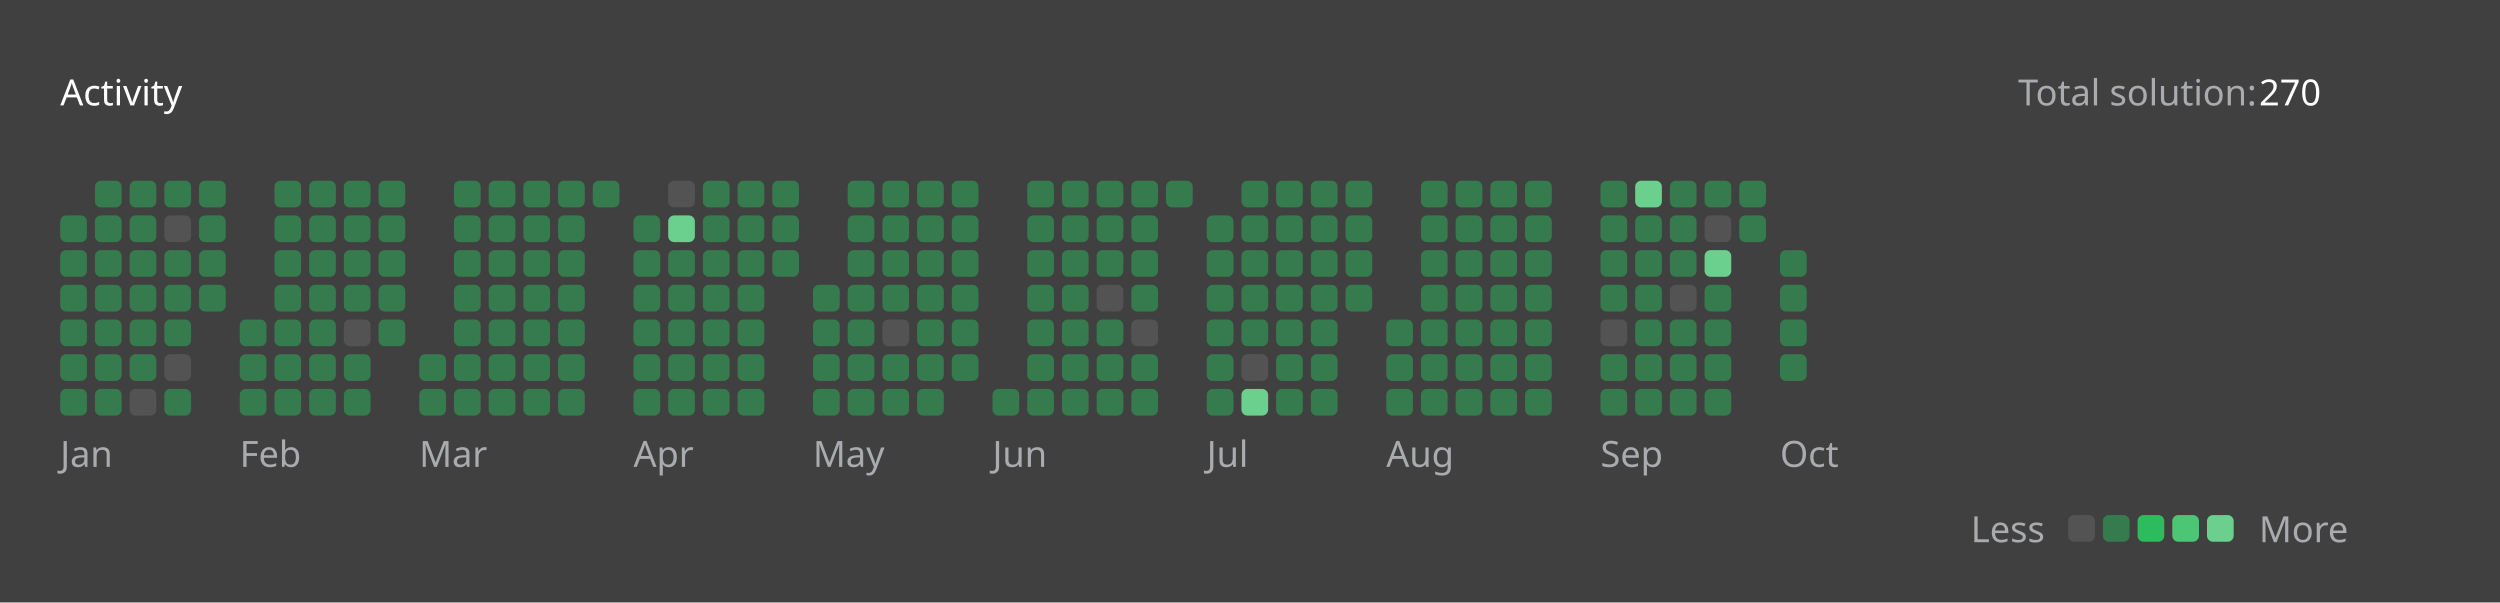
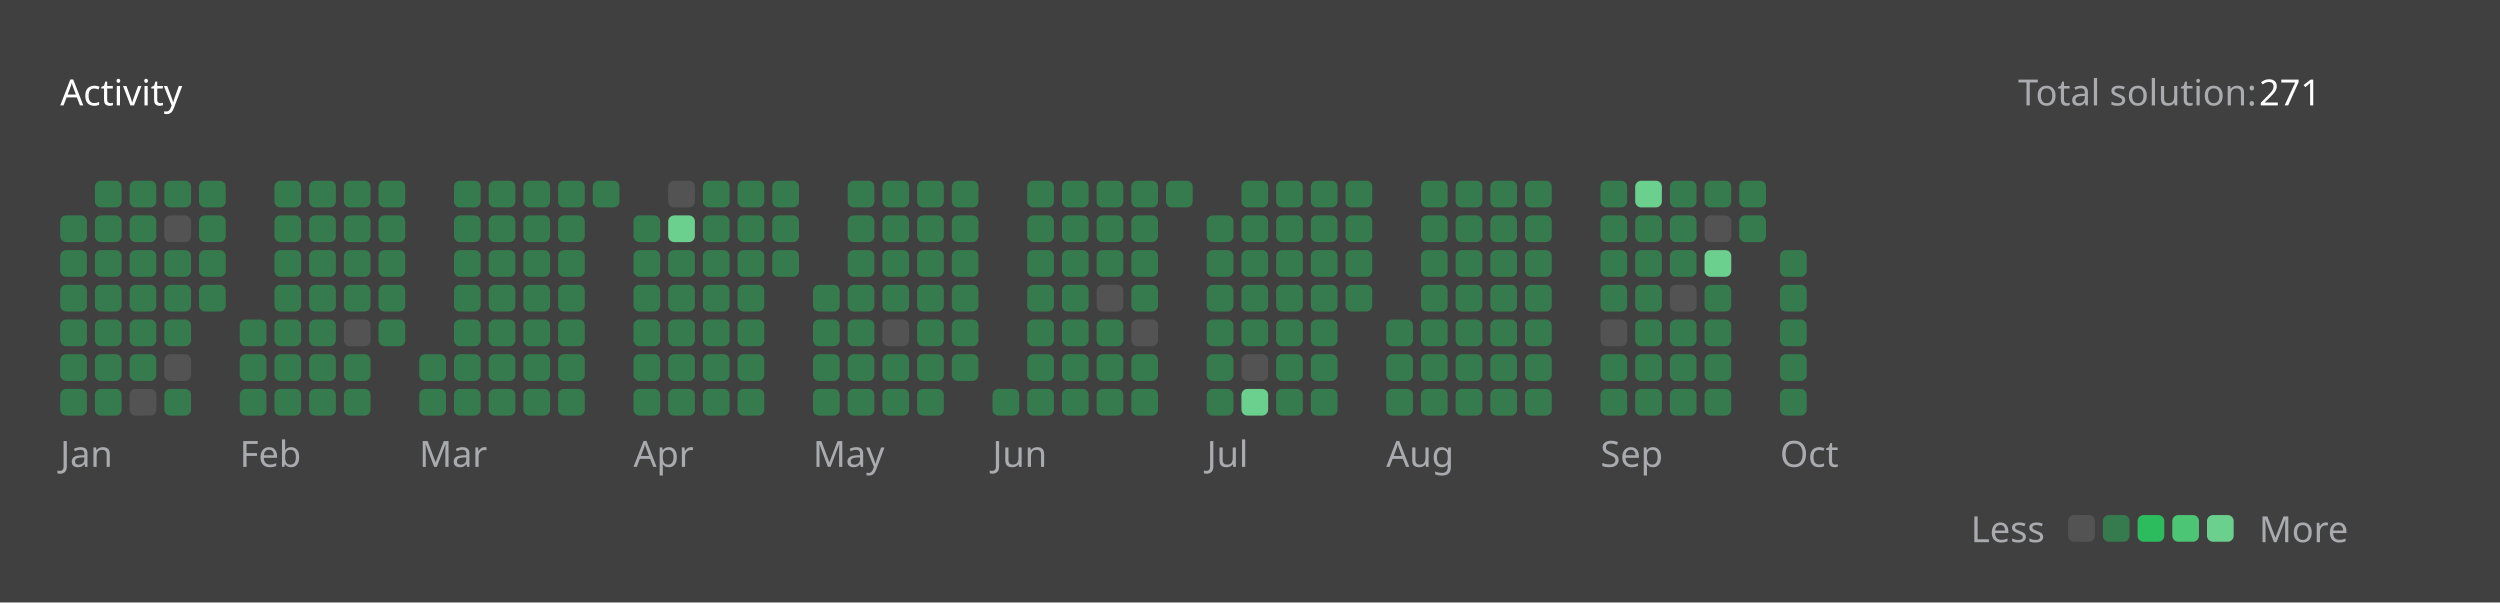
<svg xmlns="http://www.w3.org/2000/svg" version="1.1" height="200" width="830" viewBox="0 0 830 200">
  <style>*{font-family: "Segoe UI", Tahoma, Geneva, Verdana, sans-serif;}</style>
  <style>.title{font-weight: 500;font-size: 1rem;}</style>
  <style>.rotate-90{transform: rotate(-90deg);transform-origin: center;transform-box: fill-box;}</style>
  <style>.state{font-size: .75rem;}</style>
  <style>.light{color: #ffffff;fill: #ffffff;}</style>
  <style>.light-gray{color: #eff2f699;fill: #eff2f699;}</style>
  <style>.dark-gray{color: #ebebf54d;fill: #ebebf54d;}</style>
  <style>.gray{color: #747474;fill: #747474;}</style>
  <style>.orange{color: #ffa116;fill: #ffa116;}</style>
  <style>.background{color: #404040;fill: #404040;}</style>
  <style>.level-1-block{fill: #ffffff1a;}</style>
  <style>.level-2-block{fill: #2cb55d80;}</style>
  <style>.level-3-block{fill: #2cbb5dff;}</style>
  <style>.level-4-block{fill: #4cc575ff;}</style>
  <style>.level-5-block{fill: #6bcf8eff;}</style>
  <rect fill="#404040" x="0" y="0" width="830" height="200" rx="0.5rem" />
  <g text-anchor="start" text-decoration="1" class="title">
    <text x="20" y="35">
      <tspan class="light">Activity</tspan>
      <tspan class="orange" />
    </text>
  </g>
  <g class="state">
    <text x="670" y="35" class="light-gray"> Total solution: </text>
-     <text x="750" y="35" class="light"> 270 </text>
+     <text x="750" y="35" class="light"> 271 </text>
    <text x="678.88" y="180" class="light-gray" text-anchor="end">Less</text>
    <rect x="686.64" y="171" width="8.86" height="8.86" rx="2" ry="2" class="level-1-block" />
    <rect x="698.16" y="171" width="8.86" height="8.86" rx="2" ry="2" class="level-2-block" />
    <rect x="709.68" y="171" width="8.86" height="8.86" rx="2" ry="2" class="level-3-block" />
    <rect x="721.2" y="171" width="8.86" height="8.86" rx="2" ry="2" class="level-4-block" />
    <rect x="732.72" y="171" width="8.86" height="8.86" rx="2" ry="2" class="level-5-block" />
    <text x="750" y="180" class="light-gray">More</text>
  </g>
  <g x="20" y="60">
    <g x="20" y="60">
      <g x="20.0" y="60">
        <rect x="20.0" y="71.52" width="8.86" height="8.86" rx="2" ry="2" class="level-2-block" />
        <rect x="20.0" y="83.04" width="8.86" height="8.86" rx="2" ry="2" class="level-2-block" />
        <rect x="20.0" y="94.56" width="8.86" height="8.86" rx="2" ry="2" class="level-2-block" />
        <rect x="20.0" y="106.08" width="8.86" height="8.86" rx="2" ry="2" class="level-2-block" />
        <rect x="20.0" y="117.6" width="8.86" height="8.86" rx="2" ry="2" class="level-2-block" />
        <rect x="20.0" y="129.12" width="8.86" height="8.86" rx="2" ry="2" class="level-2-block" />
      </g>
      <g x="31.52" y="60">
        <rect x="31.52" y="60.0" width="8.86" height="8.86" rx="2" ry="2" class="level-2-block" />
        <rect x="31.52" y="71.52" width="8.86" height="8.86" rx="2" ry="2" class="level-2-block" />
        <rect x="31.52" y="83.04" width="8.86" height="8.86" rx="2" ry="2" class="level-2-block" />
        <rect x="31.52" y="94.56" width="8.86" height="8.86" rx="2" ry="2" class="level-2-block" />
        <rect x="31.52" y="106.08" width="8.86" height="8.86" rx="2" ry="2" class="level-2-block" />
        <rect x="31.52" y="117.6" width="8.86" height="8.86" rx="2" ry="2" class="level-2-block" />
        <rect x="31.52" y="129.12" width="8.86" height="8.86" rx="2" ry="2" class="level-2-block" />
      </g>
      <g x="43.04" y="60">
        <rect x="43.04" y="60.0" width="8.86" height="8.86" rx="2" ry="2" class="level-2-block" />
        <rect x="43.04" y="71.52" width="8.86" height="8.86" rx="2" ry="2" class="level-2-block" />
        <rect x="43.04" y="83.04" width="8.86" height="8.86" rx="2" ry="2" class="level-2-block" />
        <rect x="43.04" y="94.56" width="8.86" height="8.86" rx="2" ry="2" class="level-2-block" />
        <rect x="43.04" y="106.08" width="8.86" height="8.86" rx="2" ry="2" class="level-2-block" />
        <rect x="43.04" y="117.6" width="8.86" height="8.86" rx="2" ry="2" class="level-2-block" />
        <rect x="43.04" y="129.12" width="8.86" height="8.86" rx="2" ry="2" class="level-1-block" />
      </g>
      <g x="54.56" y="60">
        <rect x="54.56" y="60.0" width="8.86" height="8.86" rx="2" ry="2" class="level-2-block" />
        <rect x="54.56" y="71.52" width="8.86" height="8.86" rx="2" ry="2" class="level-1-block" />
        <rect x="54.56" y="83.04" width="8.86" height="8.86" rx="2" ry="2" class="level-2-block" />
        <rect x="54.56" y="94.56" width="8.86" height="8.86" rx="2" ry="2" class="level-2-block" />
        <rect x="54.56" y="106.08" width="8.86" height="8.86" rx="2" ry="2" class="level-2-block" />
        <rect x="54.56" y="117.6" width="8.86" height="8.86" rx="2" ry="2" class="level-1-block" />
        <rect x="54.56" y="129.12" width="8.86" height="8.86" rx="2" ry="2" class="level-2-block" />
      </g>
      <g x="66.08" y="60">
        <rect x="66.08" y="60.0" width="8.86" height="8.86" rx="2" ry="2" class="level-2-block" />
        <rect x="66.08" y="71.52" width="8.86" height="8.86" rx="2" ry="2" class="level-2-block" />
        <rect x="66.08" y="83.04" width="8.86" height="8.86" rx="2" ry="2" class="level-2-block" />
        <rect x="66.08" y="94.56" width="8.86" height="8.86" rx="2" ry="2" class="level-2-block" />
      </g>
      <text x="20.0" y="155" class="light-gray state">Jan</text>
    </g>
  </g>
  <g x="79.6" y="60">
    <g x="79.6" y="60">
      <g x="79.6" y="60">
        <rect x="79.6" y="106.08" width="8.86" height="8.86" rx="2" ry="2" class="level-2-block" />
        <rect x="79.6" y="117.6" width="8.86" height="8.86" rx="2" ry="2" class="level-2-block" />
        <rect x="79.6" y="129.12" width="8.86" height="8.86" rx="2" ry="2" class="level-2-block" />
      </g>
      <g x="91.12" y="60">
        <rect x="91.12" y="60.0" width="8.86" height="8.86" rx="2" ry="2" class="level-2-block" />
        <rect x="91.12" y="71.52" width="8.86" height="8.86" rx="2" ry="2" class="level-2-block" />
        <rect x="91.12" y="83.04" width="8.86" height="8.86" rx="2" ry="2" class="level-2-block" />
        <rect x="91.12" y="94.56" width="8.86" height="8.86" rx="2" ry="2" class="level-2-block" />
        <rect x="91.12" y="106.08" width="8.86" height="8.86" rx="2" ry="2" class="level-2-block" />
        <rect x="91.12" y="117.6" width="8.86" height="8.86" rx="2" ry="2" class="level-2-block" />
        <rect x="91.12" y="129.12" width="8.86" height="8.86" rx="2" ry="2" class="level-2-block" />
      </g>
      <g x="102.64" y="60">
        <rect x="102.64" y="60.0" width="8.86" height="8.86" rx="2" ry="2" class="level-2-block" />
        <rect x="102.64" y="71.52" width="8.86" height="8.86" rx="2" ry="2" class="level-2-block" />
        <rect x="102.64" y="83.04" width="8.86" height="8.86" rx="2" ry="2" class="level-2-block" />
        <rect x="102.64" y="94.56" width="8.86" height="8.86" rx="2" ry="2" class="level-2-block" />
        <rect x="102.64" y="106.08" width="8.86" height="8.86" rx="2" ry="2" class="level-2-block" />
        <rect x="102.64" y="117.6" width="8.86" height="8.86" rx="2" ry="2" class="level-2-block" />
        <rect x="102.64" y="129.12" width="8.86" height="8.86" rx="2" ry="2" class="level-2-block" />
      </g>
      <g x="114.16" y="60">
        <rect x="114.16" y="60.0" width="8.86" height="8.86" rx="2" ry="2" class="level-2-block" />
        <rect x="114.16" y="71.52" width="8.86" height="8.86" rx="2" ry="2" class="level-2-block" />
        <rect x="114.16" y="83.04" width="8.86" height="8.86" rx="2" ry="2" class="level-2-block" />
        <rect x="114.16" y="94.56" width="8.86" height="8.86" rx="2" ry="2" class="level-2-block" />
        <rect x="114.16" y="106.08" width="8.86" height="8.86" rx="2" ry="2" class="level-1-block" />
        <rect x="114.16" y="117.6" width="8.86" height="8.86" rx="2" ry="2" class="level-2-block" />
        <rect x="114.16" y="129.12" width="8.86" height="8.86" rx="2" ry="2" class="level-2-block" />
      </g>
      <g x="125.68" y="60">
        <rect x="125.68" y="60.0" width="8.86" height="8.86" rx="2" ry="2" class="level-2-block" />
        <rect x="125.68" y="71.52" width="8.86" height="8.86" rx="2" ry="2" class="level-2-block" />
        <rect x="125.68" y="83.04" width="8.86" height="8.86" rx="2" ry="2" class="level-2-block" />
        <rect x="125.68" y="94.56" width="8.86" height="8.86" rx="2" ry="2" class="level-2-block" />
        <rect x="125.68" y="106.08" width="8.86" height="8.86" rx="2" ry="2" class="level-2-block" />
      </g>
      <text x="79.6" y="155" class="light-gray state">Feb</text>
    </g>
  </g>
  <g x="139.2" y="60">
    <g x="139.2" y="60">
      <g x="139.2" y="60">
        <rect x="139.2" y="117.6" width="8.86" height="8.86" rx="2" ry="2" class="level-2-block" />
        <rect x="139.2" y="129.12" width="8.86" height="8.86" rx="2" ry="2" class="level-2-block" />
      </g>
      <g x="150.72" y="60">
        <rect x="150.72" y="60.0" width="8.86" height="8.86" rx="2" ry="2" class="level-2-block" />
        <rect x="150.72" y="71.52" width="8.86" height="8.86" rx="2" ry="2" class="level-2-block" />
        <rect x="150.72" y="83.04" width="8.86" height="8.86" rx="2" ry="2" class="level-2-block" />
        <rect x="150.72" y="94.56" width="8.86" height="8.86" rx="2" ry="2" class="level-2-block" />
        <rect x="150.72" y="106.08" width="8.86" height="8.86" rx="2" ry="2" class="level-2-block" />
        <rect x="150.72" y="117.6" width="8.86" height="8.86" rx="2" ry="2" class="level-2-block" />
        <rect x="150.72" y="129.12" width="8.86" height="8.86" rx="2" ry="2" class="level-2-block" />
      </g>
      <g x="162.24" y="60">
        <rect x="162.24" y="60.0" width="8.86" height="8.86" rx="2" ry="2" class="level-2-block" />
        <rect x="162.24" y="71.52" width="8.86" height="8.86" rx="2" ry="2" class="level-2-block" />
        <rect x="162.24" y="83.04" width="8.86" height="8.86" rx="2" ry="2" class="level-2-block" />
        <rect x="162.24" y="94.56" width="8.86" height="8.86" rx="2" ry="2" class="level-2-block" />
        <rect x="162.24" y="106.08" width="8.86" height="8.86" rx="2" ry="2" class="level-2-block" />
        <rect x="162.24" y="117.6" width="8.86" height="8.86" rx="2" ry="2" class="level-2-block" />
        <rect x="162.24" y="129.12" width="8.86" height="8.86" rx="2" ry="2" class="level-2-block" />
      </g>
      <g x="173.76" y="60">
        <rect x="173.76" y="60.0" width="8.86" height="8.86" rx="2" ry="2" class="level-2-block" />
        <rect x="173.76" y="71.52" width="8.86" height="8.86" rx="2" ry="2" class="level-2-block" />
        <rect x="173.76" y="83.04" width="8.86" height="8.86" rx="2" ry="2" class="level-2-block" />
        <rect x="173.76" y="94.56" width="8.86" height="8.86" rx="2" ry="2" class="level-2-block" />
        <rect x="173.76" y="106.08" width="8.86" height="8.86" rx="2" ry="2" class="level-2-block" />
        <rect x="173.76" y="117.6" width="8.86" height="8.86" rx="2" ry="2" class="level-2-block" />
        <rect x="173.76" y="129.12" width="8.86" height="8.86" rx="2" ry="2" class="level-2-block" />
      </g>
      <g x="185.28" y="60">
        <rect x="185.28" y="60.0" width="8.86" height="8.86" rx="2" ry="2" class="level-2-block" />
        <rect x="185.28" y="71.52" width="8.86" height="8.86" rx="2" ry="2" class="level-2-block" />
        <rect x="185.28" y="83.04" width="8.86" height="8.86" rx="2" ry="2" class="level-2-block" />
        <rect x="185.28" y="94.56" width="8.86" height="8.86" rx="2" ry="2" class="level-2-block" />
        <rect x="185.28" y="106.08" width="8.86" height="8.86" rx="2" ry="2" class="level-2-block" />
        <rect x="185.28" y="117.6" width="8.86" height="8.86" rx="2" ry="2" class="level-2-block" />
        <rect x="185.28" y="129.12" width="8.86" height="8.86" rx="2" ry="2" class="level-2-block" />
      </g>
      <g x="196.8" y="60">
        <rect x="196.8" y="60.0" width="8.86" height="8.86" rx="2" ry="2" class="level-2-block" />
      </g>
      <text x="139.2" y="155" class="light-gray state">Mar</text>
    </g>
  </g>
  <g x="210.32" y="60">
    <g x="210.32" y="60">
      <g x="210.32" y="60">
        <rect x="210.32" y="71.52" width="8.86" height="8.86" rx="2" ry="2" class="level-2-block" />
        <rect x="210.32" y="83.04" width="8.86" height="8.86" rx="2" ry="2" class="level-2-block" />
        <rect x="210.32" y="94.56" width="8.86" height="8.86" rx="2" ry="2" class="level-2-block" />
        <rect x="210.32" y="106.08" width="8.86" height="8.86" rx="2" ry="2" class="level-2-block" />
        <rect x="210.32" y="117.6" width="8.86" height="8.86" rx="2" ry="2" class="level-2-block" />
        <rect x="210.32" y="129.12" width="8.86" height="8.86" rx="2" ry="2" class="level-2-block" />
      </g>
      <g x="221.84" y="60">
        <rect x="221.84" y="60.0" width="8.86" height="8.86" rx="2" ry="2" class="level-1-block" />
        <rect x="221.84" y="71.52" width="8.86" height="8.86" rx="2" ry="2" class="level-5-block" />
        <rect x="221.84" y="83.04" width="8.86" height="8.86" rx="2" ry="2" class="level-2-block" />
        <rect x="221.84" y="94.56" width="8.86" height="8.86" rx="2" ry="2" class="level-2-block" />
        <rect x="221.84" y="106.08" width="8.86" height="8.86" rx="2" ry="2" class="level-2-block" />
        <rect x="221.84" y="117.6" width="8.86" height="8.86" rx="2" ry="2" class="level-2-block" />
        <rect x="221.84" y="129.12" width="8.86" height="8.86" rx="2" ry="2" class="level-2-block" />
      </g>
      <g x="233.36" y="60">
        <rect x="233.36" y="60.0" width="8.86" height="8.86" rx="2" ry="2" class="level-2-block" />
        <rect x="233.36" y="71.52" width="8.86" height="8.86" rx="2" ry="2" class="level-2-block" />
        <rect x="233.36" y="83.04" width="8.86" height="8.86" rx="2" ry="2" class="level-2-block" />
        <rect x="233.36" y="94.56" width="8.86" height="8.86" rx="2" ry="2" class="level-2-block" />
        <rect x="233.36" y="106.08" width="8.86" height="8.86" rx="2" ry="2" class="level-2-block" />
        <rect x="233.36" y="117.6" width="8.86" height="8.86" rx="2" ry="2" class="level-2-block" />
        <rect x="233.36" y="129.12" width="8.86" height="8.86" rx="2" ry="2" class="level-2-block" />
      </g>
      <g x="244.88" y="60">
        <rect x="244.88" y="60.0" width="8.86" height="8.86" rx="2" ry="2" class="level-2-block" />
        <rect x="244.88" y="71.52" width="8.86" height="8.86" rx="2" ry="2" class="level-2-block" />
        <rect x="244.88" y="83.04" width="8.86" height="8.86" rx="2" ry="2" class="level-2-block" />
        <rect x="244.88" y="94.56" width="8.86" height="8.86" rx="2" ry="2" class="level-2-block" />
        <rect x="244.88" y="106.08" width="8.86" height="8.86" rx="2" ry="2" class="level-2-block" />
        <rect x="244.88" y="117.6" width="8.86" height="8.86" rx="2" ry="2" class="level-2-block" />
        <rect x="244.88" y="129.12" width="8.86" height="8.86" rx="2" ry="2" class="level-2-block" />
      </g>
      <g x="256.4" y="60">
        <rect x="256.4" y="60.0" width="8.86" height="8.86" rx="2" ry="2" class="level-2-block" />
        <rect x="256.4" y="71.52" width="8.86" height="8.86" rx="2" ry="2" class="level-2-block" />
        <rect x="256.4" y="83.04" width="8.86" height="8.86" rx="2" ry="2" class="level-2-block" />
      </g>
      <text x="210.32" y="155" class="light-gray state">Apr</text>
    </g>
  </g>
  <g x="269.92" y="60">
    <g x="269.92" y="60">
      <g x="269.92" y="60">
        <rect x="269.92" y="94.56" width="8.86" height="8.86" rx="2" ry="2" class="level-2-block" />
        <rect x="269.92" y="106.08" width="8.86" height="8.86" rx="2" ry="2" class="level-2-block" />
        <rect x="269.92" y="117.6" width="8.86" height="8.86" rx="2" ry="2" class="level-2-block" />
        <rect x="269.92" y="129.12" width="8.86" height="8.86" rx="2" ry="2" class="level-2-block" />
      </g>
      <g x="281.44" y="60">
        <rect x="281.44" y="60.0" width="8.86" height="8.86" rx="2" ry="2" class="level-2-block" />
        <rect x="281.44" y="71.52" width="8.86" height="8.86" rx="2" ry="2" class="level-2-block" />
        <rect x="281.44" y="83.04" width="8.86" height="8.86" rx="2" ry="2" class="level-2-block" />
        <rect x="281.44" y="94.56" width="8.86" height="8.86" rx="2" ry="2" class="level-2-block" />
        <rect x="281.44" y="106.08" width="8.86" height="8.86" rx="2" ry="2" class="level-2-block" />
        <rect x="281.44" y="117.6" width="8.86" height="8.86" rx="2" ry="2" class="level-2-block" />
        <rect x="281.44" y="129.12" width="8.86" height="8.86" rx="2" ry="2" class="level-2-block" />
      </g>
      <g x="292.96" y="60">
        <rect x="292.96" y="60.0" width="8.86" height="8.86" rx="2" ry="2" class="level-2-block" />
        <rect x="292.96" y="71.52" width="8.86" height="8.86" rx="2" ry="2" class="level-2-block" />
        <rect x="292.96" y="83.04" width="8.86" height="8.86" rx="2" ry="2" class="level-2-block" />
        <rect x="292.96" y="94.56" width="8.86" height="8.86" rx="2" ry="2" class="level-2-block" />
        <rect x="292.96" y="106.08" width="8.86" height="8.86" rx="2" ry="2" class="level-1-block" />
        <rect x="292.96" y="117.6" width="8.86" height="8.86" rx="2" ry="2" class="level-2-block" />
        <rect x="292.96" y="129.12" width="8.86" height="8.86" rx="2" ry="2" class="level-2-block" />
      </g>
      <g x="304.48" y="60">
        <rect x="304.48" y="60.0" width="8.86" height="8.86" rx="2" ry="2" class="level-2-block" />
        <rect x="304.48" y="71.52" width="8.86" height="8.86" rx="2" ry="2" class="level-2-block" />
        <rect x="304.48" y="83.04" width="8.86" height="8.86" rx="2" ry="2" class="level-2-block" />
        <rect x="304.48" y="94.56" width="8.86" height="8.86" rx="2" ry="2" class="level-2-block" />
        <rect x="304.48" y="106.08" width="8.86" height="8.86" rx="2" ry="2" class="level-2-block" />
        <rect x="304.48" y="117.6" width="8.86" height="8.86" rx="2" ry="2" class="level-2-block" />
        <rect x="304.48" y="129.12" width="8.86" height="8.86" rx="2" ry="2" class="level-2-block" />
      </g>
      <g x="316" y="60">
        <rect x="316" y="60.0" width="8.86" height="8.86" rx="2" ry="2" class="level-2-block" />
        <rect x="316" y="71.52" width="8.86" height="8.86" rx="2" ry="2" class="level-2-block" />
        <rect x="316" y="83.04" width="8.86" height="8.86" rx="2" ry="2" class="level-2-block" />
        <rect x="316" y="94.56" width="8.86" height="8.86" rx="2" ry="2" class="level-2-block" />
        <rect x="316" y="106.08" width="8.86" height="8.86" rx="2" ry="2" class="level-2-block" />
        <rect x="316" y="117.6" width="8.86" height="8.86" rx="2" ry="2" class="level-2-block" />
      </g>
      <text x="269.92" y="155" class="light-gray state">May</text>
    </g>
  </g>
  <g x="329.52" y="60">
    <g x="329.52" y="60">
      <g x="329.52" y="60">
        <rect x="329.52" y="129.12" width="8.86" height="8.86" rx="2" ry="2" class="level-2-block" />
      </g>
      <g x="341.04" y="60">
        <rect x="341.04" y="60.0" width="8.86" height="8.86" rx="2" ry="2" class="level-2-block" />
        <rect x="341.04" y="71.52" width="8.86" height="8.86" rx="2" ry="2" class="level-2-block" />
        <rect x="341.04" y="83.04" width="8.86" height="8.86" rx="2" ry="2" class="level-2-block" />
        <rect x="341.04" y="94.56" width="8.86" height="8.86" rx="2" ry="2" class="level-2-block" />
        <rect x="341.04" y="106.08" width="8.86" height="8.86" rx="2" ry="2" class="level-2-block" />
        <rect x="341.04" y="117.6" width="8.86" height="8.86" rx="2" ry="2" class="level-2-block" />
        <rect x="341.04" y="129.12" width="8.86" height="8.86" rx="2" ry="2" class="level-2-block" />
      </g>
      <g x="352.56" y="60">
        <rect x="352.56" y="60.0" width="8.86" height="8.86" rx="2" ry="2" class="level-2-block" />
        <rect x="352.56" y="71.52" width="8.86" height="8.86" rx="2" ry="2" class="level-2-block" />
        <rect x="352.56" y="83.04" width="8.86" height="8.86" rx="2" ry="2" class="level-2-block" />
        <rect x="352.56" y="94.56" width="8.86" height="8.86" rx="2" ry="2" class="level-2-block" />
        <rect x="352.56" y="106.08" width="8.86" height="8.86" rx="2" ry="2" class="level-2-block" />
        <rect x="352.56" y="117.6" width="8.86" height="8.86" rx="2" ry="2" class="level-2-block" />
        <rect x="352.56" y="129.12" width="8.86" height="8.86" rx="2" ry="2" class="level-2-block" />
      </g>
      <g x="364.08" y="60">
        <rect x="364.08" y="60.0" width="8.86" height="8.86" rx="2" ry="2" class="level-2-block" />
        <rect x="364.08" y="71.52" width="8.86" height="8.86" rx="2" ry="2" class="level-2-block" />
        <rect x="364.08" y="83.04" width="8.86" height="8.86" rx="2" ry="2" class="level-2-block" />
        <rect x="364.08" y="94.56" width="8.86" height="8.86" rx="2" ry="2" class="level-1-block" />
        <rect x="364.08" y="106.08" width="8.86" height="8.86" rx="2" ry="2" class="level-2-block" />
        <rect x="364.08" y="117.6" width="8.86" height="8.86" rx="2" ry="2" class="level-2-block" />
        <rect x="364.08" y="129.12" width="8.86" height="8.86" rx="2" ry="2" class="level-2-block" />
      </g>
      <g x="375.6" y="60">
        <rect x="375.6" y="60.0" width="8.86" height="8.86" rx="2" ry="2" class="level-2-block" />
        <rect x="375.6" y="71.52" width="8.86" height="8.86" rx="2" ry="2" class="level-2-block" />
        <rect x="375.6" y="83.04" width="8.86" height="8.86" rx="2" ry="2" class="level-2-block" />
        <rect x="375.6" y="94.56" width="8.86" height="8.86" rx="2" ry="2" class="level-2-block" />
        <rect x="375.6" y="106.08" width="8.86" height="8.86" rx="2" ry="2" class="level-1-block" />
        <rect x="375.6" y="117.6" width="8.86" height="8.86" rx="2" ry="2" class="level-2-block" />
        <rect x="375.6" y="129.12" width="8.86" height="8.86" rx="2" ry="2" class="level-2-block" />
      </g>
      <g x="387.12" y="60">
        <rect x="387.12" y="60.0" width="8.86" height="8.86" rx="2" ry="2" class="level-2-block" />
      </g>
      <text x="329.52" y="155" class="light-gray state">Jun</text>
    </g>
  </g>
  <g x="400.64" y="60">
    <g x="400.64" y="60">
      <g x="400.64" y="60">
        <rect x="400.64" y="71.52" width="8.86" height="8.86" rx="2" ry="2" class="level-2-block" />
        <rect x="400.64" y="83.04" width="8.86" height="8.86" rx="2" ry="2" class="level-2-block" />
        <rect x="400.64" y="94.56" width="8.86" height="8.86" rx="2" ry="2" class="level-2-block" />
        <rect x="400.64" y="106.08" width="8.86" height="8.86" rx="2" ry="2" class="level-2-block" />
        <rect x="400.64" y="117.6" width="8.86" height="8.86" rx="2" ry="2" class="level-2-block" />
        <rect x="400.64" y="129.12" width="8.86" height="8.86" rx="2" ry="2" class="level-2-block" />
      </g>
      <g x="412.16" y="60">
        <rect x="412.16" y="60.0" width="8.86" height="8.86" rx="2" ry="2" class="level-2-block" />
        <rect x="412.16" y="71.52" width="8.86" height="8.86" rx="2" ry="2" class="level-2-block" />
        <rect x="412.16" y="83.04" width="8.86" height="8.86" rx="2" ry="2" class="level-2-block" />
        <rect x="412.16" y="94.56" width="8.86" height="8.86" rx="2" ry="2" class="level-2-block" />
        <rect x="412.16" y="106.08" width="8.86" height="8.86" rx="2" ry="2" class="level-2-block" />
        <rect x="412.16" y="117.6" width="8.86" height="8.86" rx="2" ry="2" class="level-1-block" />
        <rect x="412.16" y="129.12" width="8.86" height="8.86" rx="2" ry="2" class="level-5-block" />
      </g>
      <g x="423.68" y="60">
        <rect x="423.68" y="60.0" width="8.86" height="8.86" rx="2" ry="2" class="level-2-block" />
        <rect x="423.68" y="71.52" width="8.86" height="8.86" rx="2" ry="2" class="level-2-block" />
        <rect x="423.68" y="83.04" width="8.86" height="8.86" rx="2" ry="2" class="level-2-block" />
        <rect x="423.68" y="94.56" width="8.86" height="8.86" rx="2" ry="2" class="level-2-block" />
        <rect x="423.68" y="106.08" width="8.86" height="8.86" rx="2" ry="2" class="level-2-block" />
        <rect x="423.68" y="117.6" width="8.86" height="8.86" rx="2" ry="2" class="level-2-block" />
        <rect x="423.68" y="129.12" width="8.86" height="8.86" rx="2" ry="2" class="level-2-block" />
      </g>
      <g x="435.2" y="60">
        <rect x="435.2" y="60.0" width="8.86" height="8.86" rx="2" ry="2" class="level-2-block" />
        <rect x="435.2" y="71.52" width="8.86" height="8.86" rx="2" ry="2" class="level-2-block" />
        <rect x="435.2" y="83.04" width="8.86" height="8.86" rx="2" ry="2" class="level-2-block" />
        <rect x="435.2" y="94.56" width="8.86" height="8.86" rx="2" ry="2" class="level-2-block" />
        <rect x="435.2" y="106.08" width="8.86" height="8.86" rx="2" ry="2" class="level-2-block" />
        <rect x="435.2" y="117.6" width="8.86" height="8.86" rx="2" ry="2" class="level-2-block" />
        <rect x="435.2" y="129.12" width="8.86" height="8.86" rx="2" ry="2" class="level-2-block" />
      </g>
      <g x="446.72" y="60">
        <rect x="446.72" y="60.0" width="8.86" height="8.86" rx="2" ry="2" class="level-2-block" />
        <rect x="446.72" y="71.52" width="8.86" height="8.86" rx="2" ry="2" class="level-2-block" />
        <rect x="446.72" y="83.04" width="8.86" height="8.86" rx="2" ry="2" class="level-2-block" />
        <rect x="446.72" y="94.56" width="8.86" height="8.86" rx="2" ry="2" class="level-2-block" />
      </g>
      <text x="400.64" y="155" class="light-gray state">Jul</text>
    </g>
  </g>
  <g x="460.24" y="60">
    <g x="460.24" y="60">
      <g x="460.24" y="60">
        <rect x="460.24" y="106.08" width="8.86" height="8.86" rx="2" ry="2" class="level-2-block" />
        <rect x="460.24" y="117.6" width="8.86" height="8.86" rx="2" ry="2" class="level-2-block" />
        <rect x="460.24" y="129.12" width="8.86" height="8.86" rx="2" ry="2" class="level-2-block" />
      </g>
      <g x="471.76" y="60">
        <rect x="471.76" y="60.0" width="8.86" height="8.86" rx="2" ry="2" class="level-2-block" />
        <rect x="471.76" y="71.52" width="8.86" height="8.86" rx="2" ry="2" class="level-2-block" />
        <rect x="471.76" y="83.04" width="8.86" height="8.86" rx="2" ry="2" class="level-2-block" />
        <rect x="471.76" y="94.56" width="8.86" height="8.86" rx="2" ry="2" class="level-2-block" />
        <rect x="471.76" y="106.08" width="8.86" height="8.86" rx="2" ry="2" class="level-2-block" />
        <rect x="471.76" y="117.6" width="8.86" height="8.86" rx="2" ry="2" class="level-2-block" />
        <rect x="471.76" y="129.12" width="8.86" height="8.86" rx="2" ry="2" class="level-2-block" />
      </g>
      <g x="483.28" y="60">
        <rect x="483.28" y="60.0" width="8.86" height="8.86" rx="2" ry="2" class="level-2-block" />
        <rect x="483.28" y="71.52" width="8.86" height="8.86" rx="2" ry="2" class="level-2-block" />
        <rect x="483.28" y="83.04" width="8.86" height="8.86" rx="2" ry="2" class="level-2-block" />
        <rect x="483.28" y="94.56" width="8.86" height="8.86" rx="2" ry="2" class="level-2-block" />
        <rect x="483.28" y="106.08" width="8.86" height="8.86" rx="2" ry="2" class="level-2-block" />
        <rect x="483.28" y="117.6" width="8.86" height="8.86" rx="2" ry="2" class="level-2-block" />
        <rect x="483.28" y="129.12" width="8.86" height="8.86" rx="2" ry="2" class="level-2-block" />
      </g>
      <g x="494.8" y="60">
        <rect x="494.8" y="60.0" width="8.86" height="8.86" rx="2" ry="2" class="level-2-block" />
        <rect x="494.8" y="71.52" width="8.86" height="8.86" rx="2" ry="2" class="level-2-block" />
        <rect x="494.8" y="83.04" width="8.86" height="8.86" rx="2" ry="2" class="level-2-block" />
        <rect x="494.8" y="94.56" width="8.86" height="8.86" rx="2" ry="2" class="level-2-block" />
        <rect x="494.8" y="106.08" width="8.86" height="8.86" rx="2" ry="2" class="level-2-block" />
        <rect x="494.8" y="117.6" width="8.86" height="8.86" rx="2" ry="2" class="level-2-block" />
        <rect x="494.8" y="129.12" width="8.86" height="8.86" rx="2" ry="2" class="level-2-block" />
      </g>
      <g x="506.32" y="60">
        <rect x="506.32" y="60.0" width="8.86" height="8.86" rx="2" ry="2" class="level-2-block" />
        <rect x="506.32" y="71.52" width="8.86" height="8.86" rx="2" ry="2" class="level-2-block" />
        <rect x="506.32" y="83.04" width="8.86" height="8.86" rx="2" ry="2" class="level-2-block" />
        <rect x="506.32" y="94.56" width="8.86" height="8.86" rx="2" ry="2" class="level-2-block" />
        <rect x="506.32" y="106.08" width="8.86" height="8.86" rx="2" ry="2" class="level-2-block" />
        <rect x="506.32" y="117.6" width="8.86" height="8.86" rx="2" ry="2" class="level-2-block" />
        <rect x="506.32" y="129.12" width="8.86" height="8.86" rx="2" ry="2" class="level-2-block" />
      </g>
      <text x="460.24" y="155" class="light-gray state">Aug</text>
    </g>
  </g>
  <g x="531.36" y="60">
    <g x="531.36" y="60">
      <g x="531.36" y="60">
        <rect x="531.36" y="60.0" width="8.86" height="8.86" rx="2" ry="2" class="level-2-block" />
        <rect x="531.36" y="71.52" width="8.86" height="8.86" rx="2" ry="2" class="level-2-block" />
        <rect x="531.36" y="83.04" width="8.86" height="8.86" rx="2" ry="2" class="level-2-block" />
        <rect x="531.36" y="94.56" width="8.86" height="8.86" rx="2" ry="2" class="level-2-block" />
        <rect x="531.36" y="106.08" width="8.86" height="8.86" rx="2" ry="2" class="level-1-block" />
        <rect x="531.36" y="117.6" width="8.86" height="8.86" rx="2" ry="2" class="level-2-block" />
        <rect x="531.36" y="129.12" width="8.86" height="8.86" rx="2" ry="2" class="level-2-block" />
      </g>
      <g x="542.88" y="60">
        <rect x="542.88" y="60.0" width="8.86" height="8.86" rx="2" ry="2" class="level-5-block" />
        <rect x="542.88" y="71.52" width="8.86" height="8.86" rx="2" ry="2" class="level-2-block" />
        <rect x="542.88" y="83.04" width="8.86" height="8.86" rx="2" ry="2" class="level-2-block" />
        <rect x="542.88" y="94.56" width="8.86" height="8.86" rx="2" ry="2" class="level-2-block" />
        <rect x="542.88" y="106.08" width="8.86" height="8.86" rx="2" ry="2" class="level-2-block" />
        <rect x="542.88" y="117.6" width="8.86" height="8.86" rx="2" ry="2" class="level-2-block" />
        <rect x="542.88" y="129.12" width="8.86" height="8.86" rx="2" ry="2" class="level-2-block" />
      </g>
      <g x="554.4" y="60">
        <rect x="554.4" y="60.0" width="8.86" height="8.86" rx="2" ry="2" class="level-2-block" />
        <rect x="554.4" y="71.52" width="8.86" height="8.86" rx="2" ry="2" class="level-2-block" />
        <rect x="554.4" y="83.04" width="8.86" height="8.86" rx="2" ry="2" class="level-2-block" />
        <rect x="554.4" y="94.56" width="8.86" height="8.86" rx="2" ry="2" class="level-1-block" />
        <rect x="554.4" y="106.08" width="8.86" height="8.86" rx="2" ry="2" class="level-2-block" />
        <rect x="554.4" y="117.6" width="8.86" height="8.86" rx="2" ry="2" class="level-2-block" />
        <rect x="554.4" y="129.12" width="8.86" height="8.86" rx="2" ry="2" class="level-2-block" />
      </g>
      <g x="565.92" y="60">
        <rect x="565.92" y="60.0" width="8.86" height="8.86" rx="2" ry="2" class="level-2-block" />
        <rect x="565.92" y="71.52" width="8.86" height="8.86" rx="2" ry="2" class="level-1-block" />
        <rect x="565.92" y="83.04" width="8.86" height="8.86" rx="2" ry="2" class="level-5-block" />
        <rect x="565.92" y="94.56" width="8.86" height="8.86" rx="2" ry="2" class="level-2-block" />
        <rect x="565.92" y="106.08" width="8.86" height="8.86" rx="2" ry="2" class="level-2-block" />
        <rect x="565.92" y="117.6" width="8.86" height="8.86" rx="2" ry="2" class="level-2-block" />
        <rect x="565.92" y="129.12" width="8.86" height="8.86" rx="2" ry="2" class="level-2-block" />
      </g>
      <g x="577.44" y="60">
        <rect x="577.44" y="60.0" width="8.86" height="8.86" rx="2" ry="2" class="level-2-block" />
        <rect x="577.44" y="71.52" width="8.86" height="8.86" rx="2" ry="2" class="level-2-block" />
      </g>
      <text x="531.36" y="155" class="light-gray state">Sep</text>
    </g>
  </g>
  <g x="590.96" y="60">
    <g x="590.96" y="60">
      <g x="590.96" y="60">
        <rect x="590.96" y="83.04" width="8.86" height="8.86" rx="2" ry="2" class="level-2-block" />
        <rect x="590.96" y="94.56" width="8.86" height="8.86" rx="2" ry="2" class="level-2-block" />
        <rect x="590.96" y="106.08" width="8.86" height="8.86" rx="2" ry="2" class="level-2-block" />
        <rect x="590.96" y="117.6" width="8.86" height="8.86" rx="2" ry="2" class="level-2-block" />
+         <rect x="590.96" y="129.12" width="8.86" height="8.86" rx="2" ry="2" class="level-2-block" />
      </g>
      <text x="590.96" y="155" class="light-gray state">Oct</text>
    </g>
  </g>
</svg>
